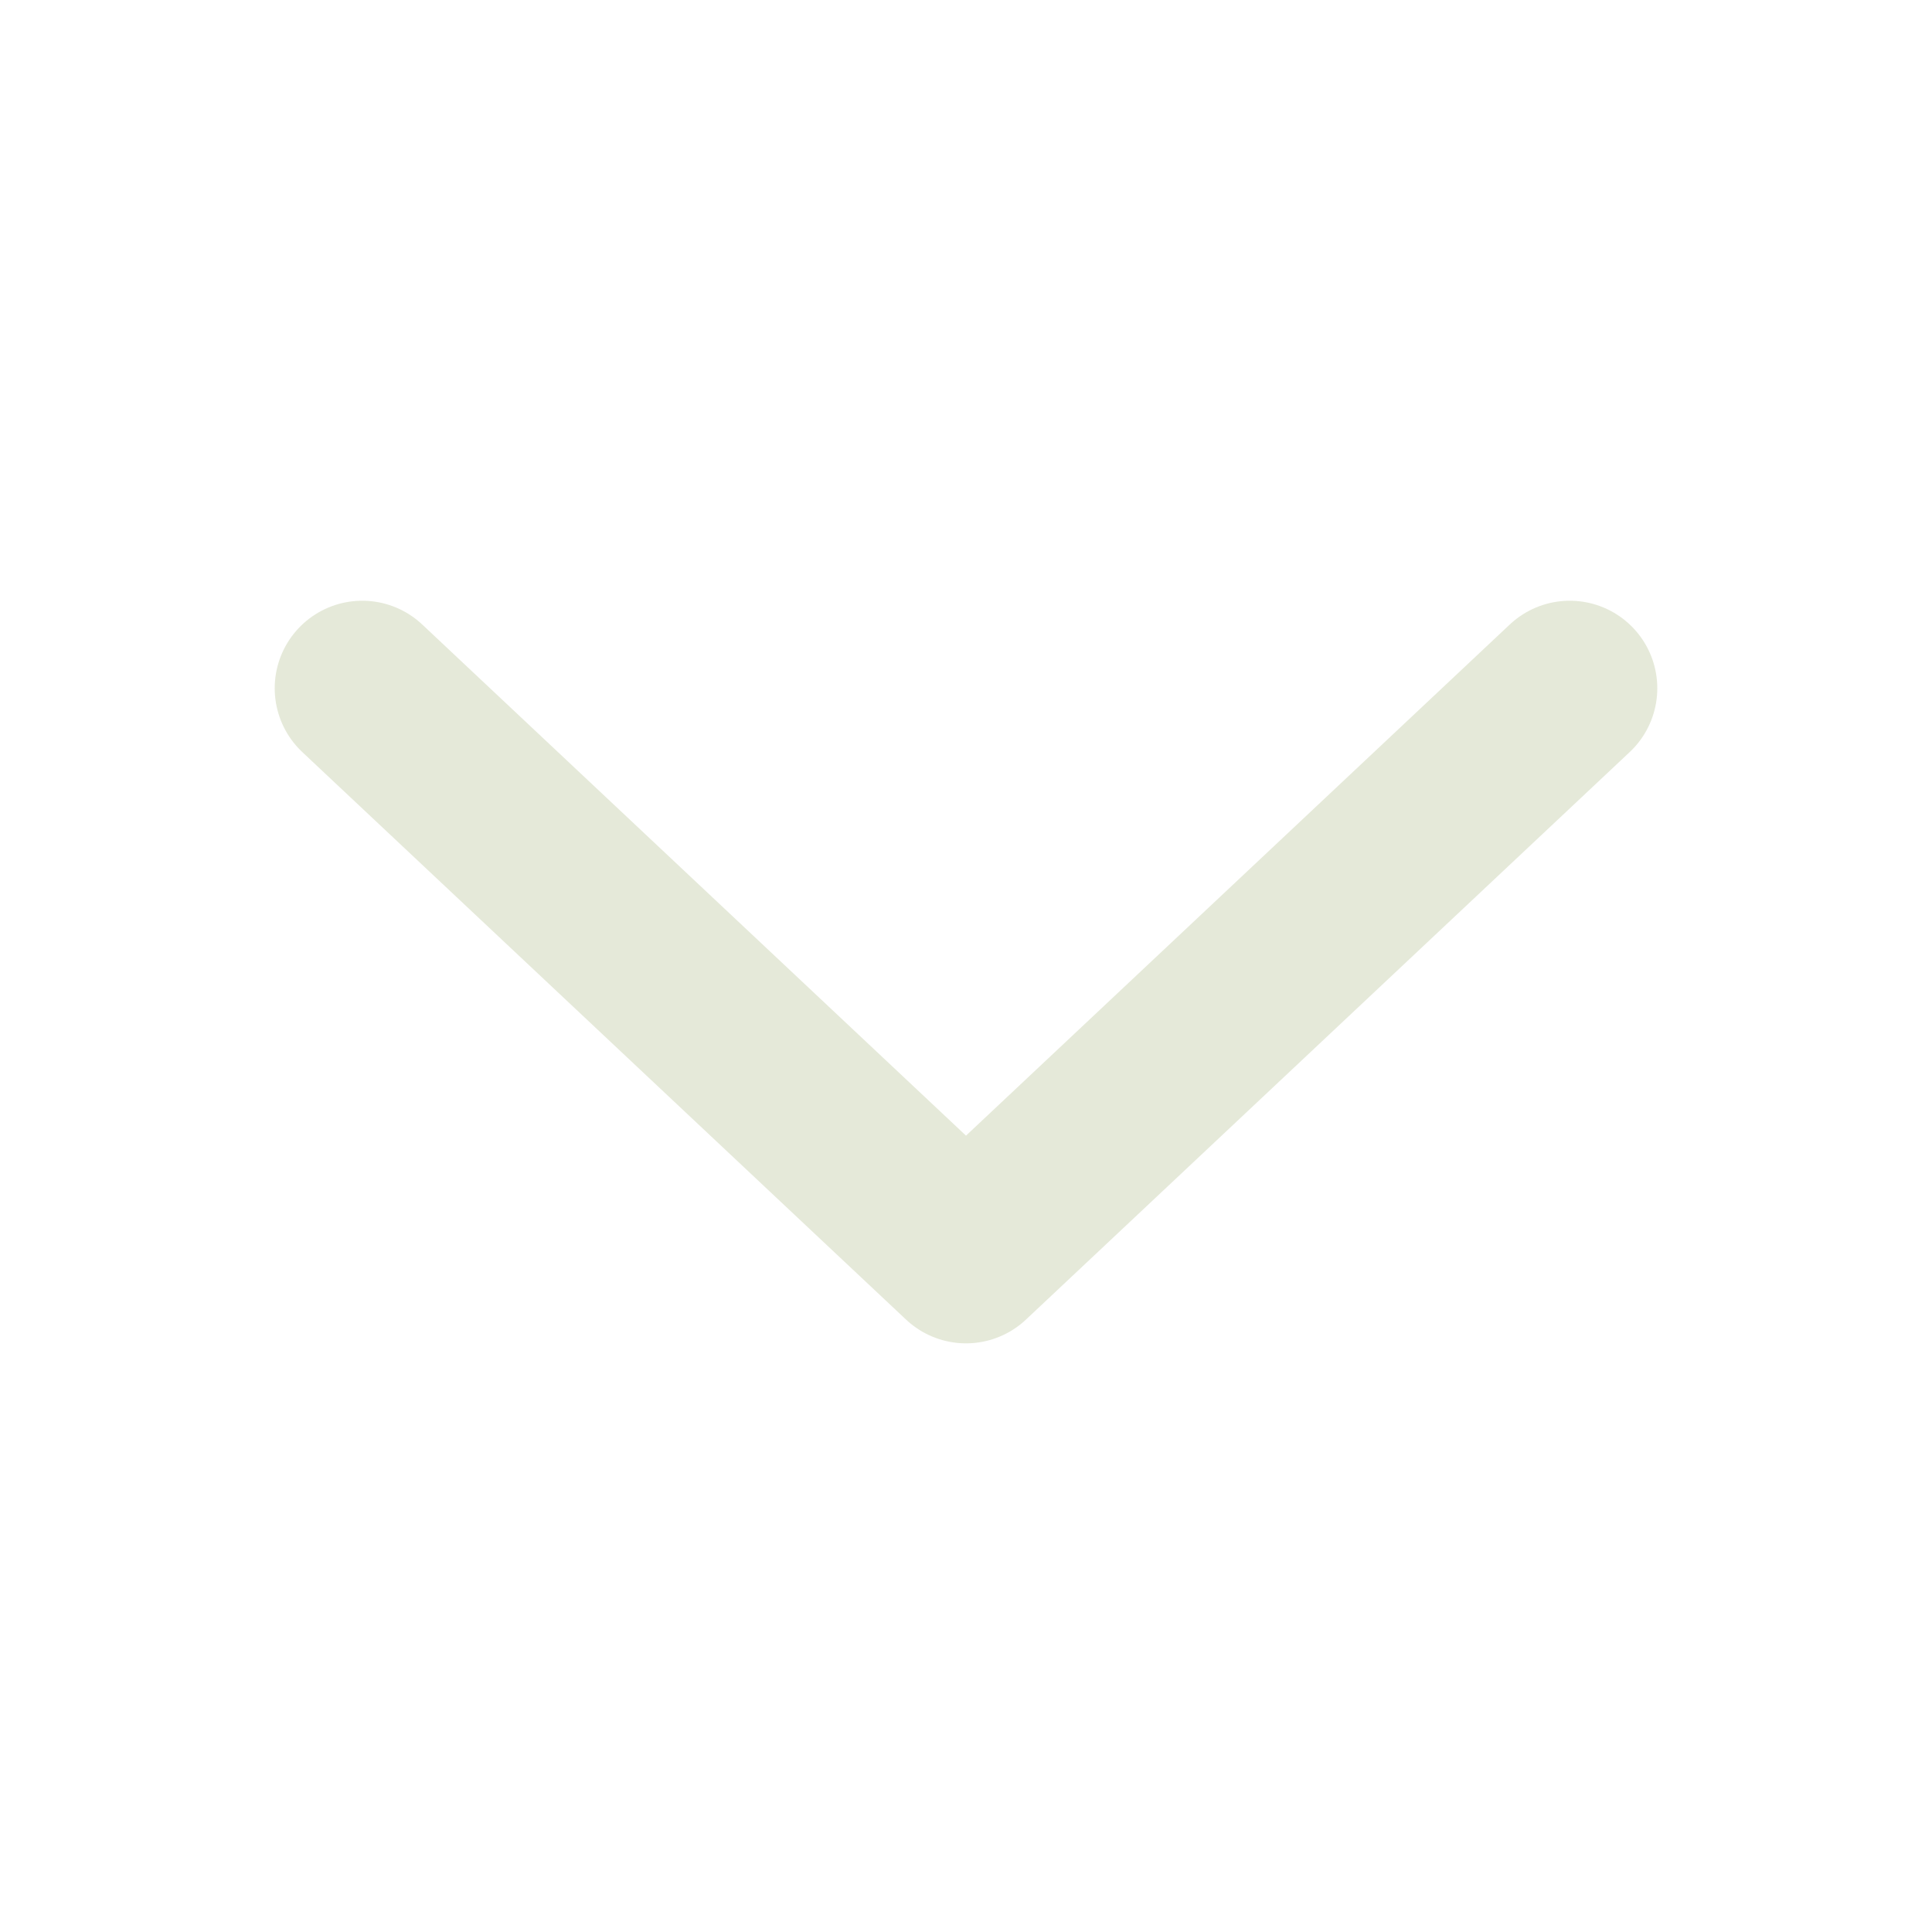
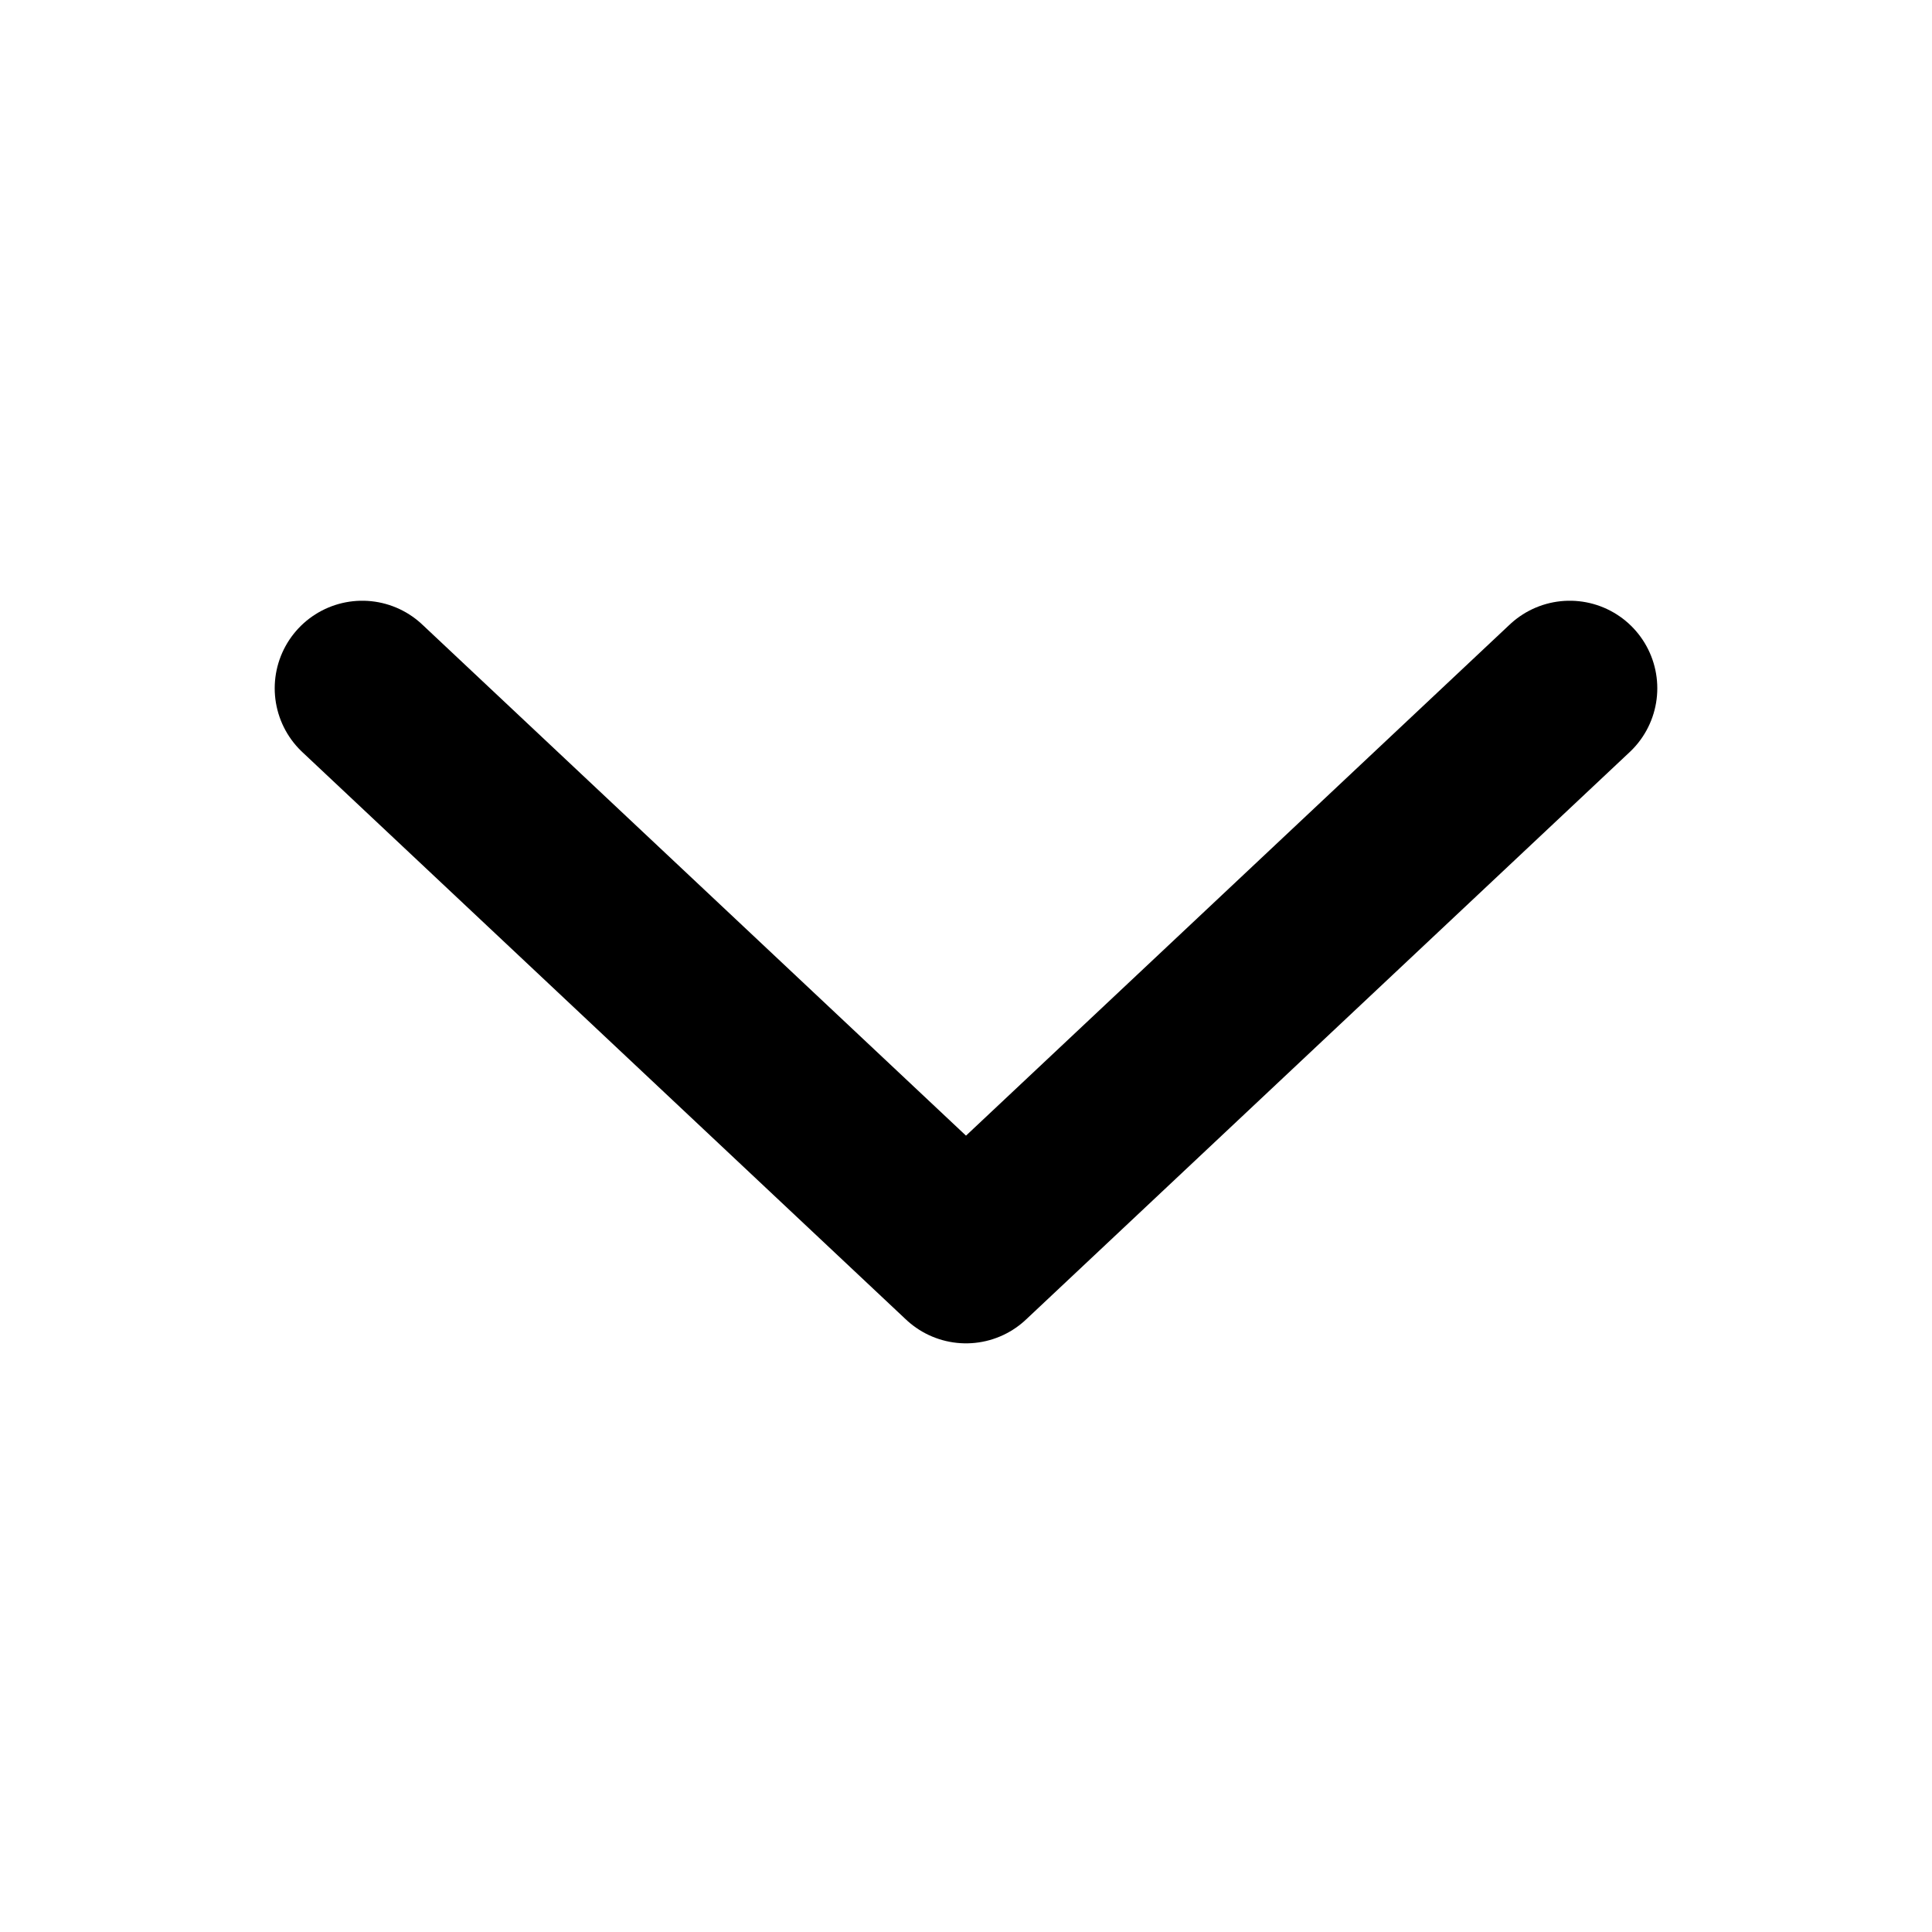
<svg xmlns="http://www.w3.org/2000/svg" viewBox="0 0 16 16" fill="none">
-   <path d="m3 5.7 5 4.7 5-4.7" stroke="#e5e9d9" stroke-width="1.45" stroke-linecap="round" stroke-linejoin="round" />
+   <path d="m3 5.7 5 4.7 5-4.7" stroke="currentColor" stroke-width="1.45" stroke-linecap="round" stroke-linejoin="round" />
</svg>
